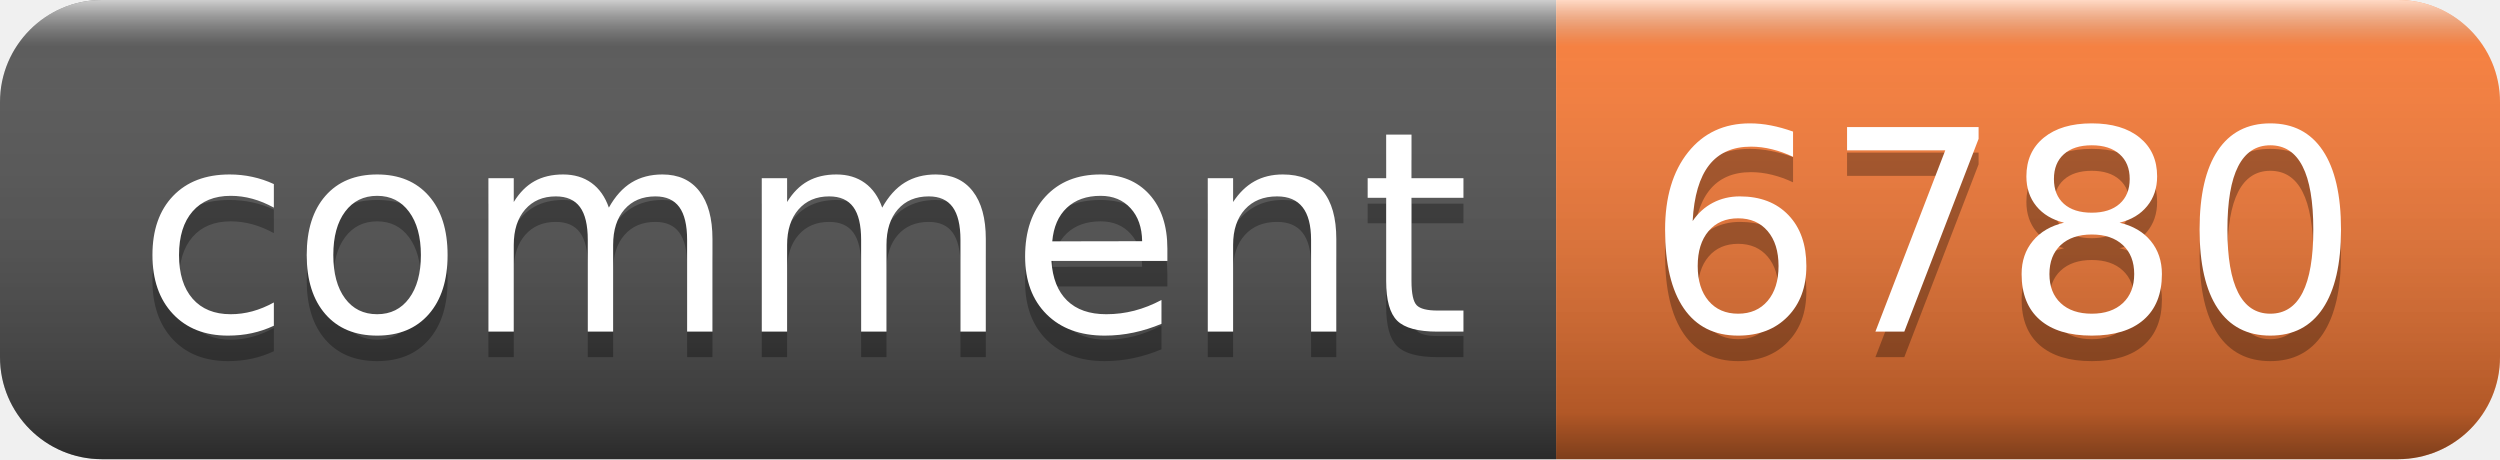
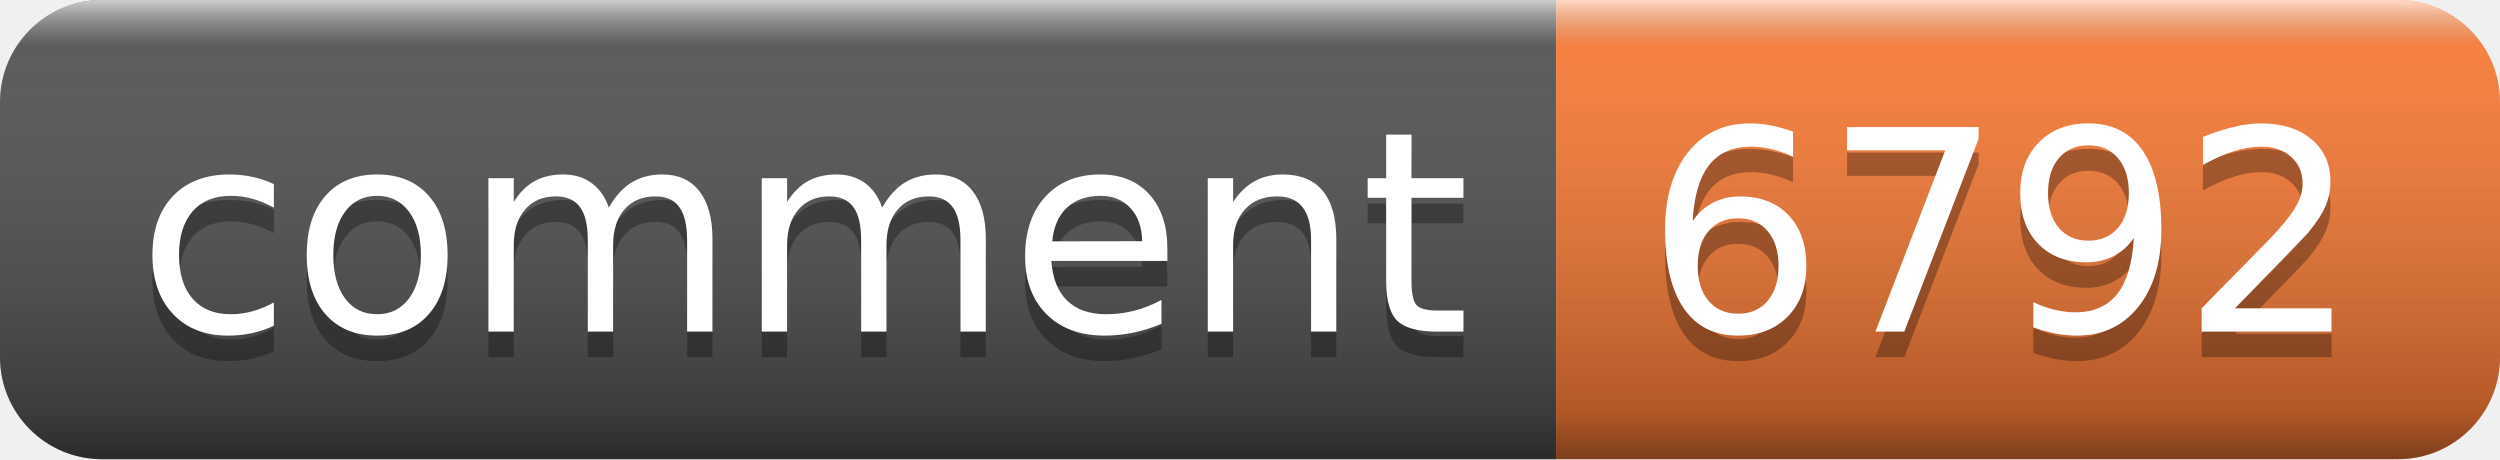
- <svg xmlns="http://www.w3.org/2000/svg" width="98" height="18" role="img" aria-label="comment: 6780">
+ <svg xmlns="http://www.w3.org/2000/svg" width="98" height="18" role="img" aria-label="comment: 6792">
  <linearGradient id="s" x2="0" y2="100%">
    <stop offset="0" stop-color="#fff" stop-opacity=".7" />
    <stop offset=".1" stop-color="#aaa" stop-opacity=".1" />
    <stop offset=".9" stop-color="#000" stop-opacity=".3" />
    <stop offset="1" stop-color="#000" stop-opacity=".5" />
  </linearGradient>
  <clipPath id="r">
    <rect width="98" height="18" rx="4" fill="#fff" />
  </clipPath>
  <g clip-path="url(#r)">
    <rect width="61" height="18" fill="#555" />
    <rect x="61" width="37" height="18" fill="#fe7d37" />
    <rect width="98" height="18" fill="url(#s)" />
  </g>
  <g fill="#fff" text-anchor="middle" font-family="Verdana,Geneva,DejaVu Sans,sans-serif" text-rendering="geometricPrecision" font-size="110">
    <text aria-hidden="true" x="315" y="140" fill="#010101" fill-opacity=".3" transform="scale(.1)" textLength="510">comment</text>
    <text x="315" y="130" transform="scale(.1)" fill="#fff" textLength="510">comment</text>
-     <text aria-hidden="true" x="785" y="140" fill="#010101" fill-opacity=".3" transform="scale(.1)" textLength="270">6780</text>
-     <text x="785" y="130" transform="scale(.1)" fill="#fff" textLength="270">6780</text>
+     <text aria-hidden="true" x="785" y="140" fill="#010101" fill-opacity=".3" transform="scale(.1)" textLength="270">6792</text>
+     <text x="785" y="130" transform="scale(.1)" fill="#fff" textLength="270">6792</text>
  </g>
</svg>
